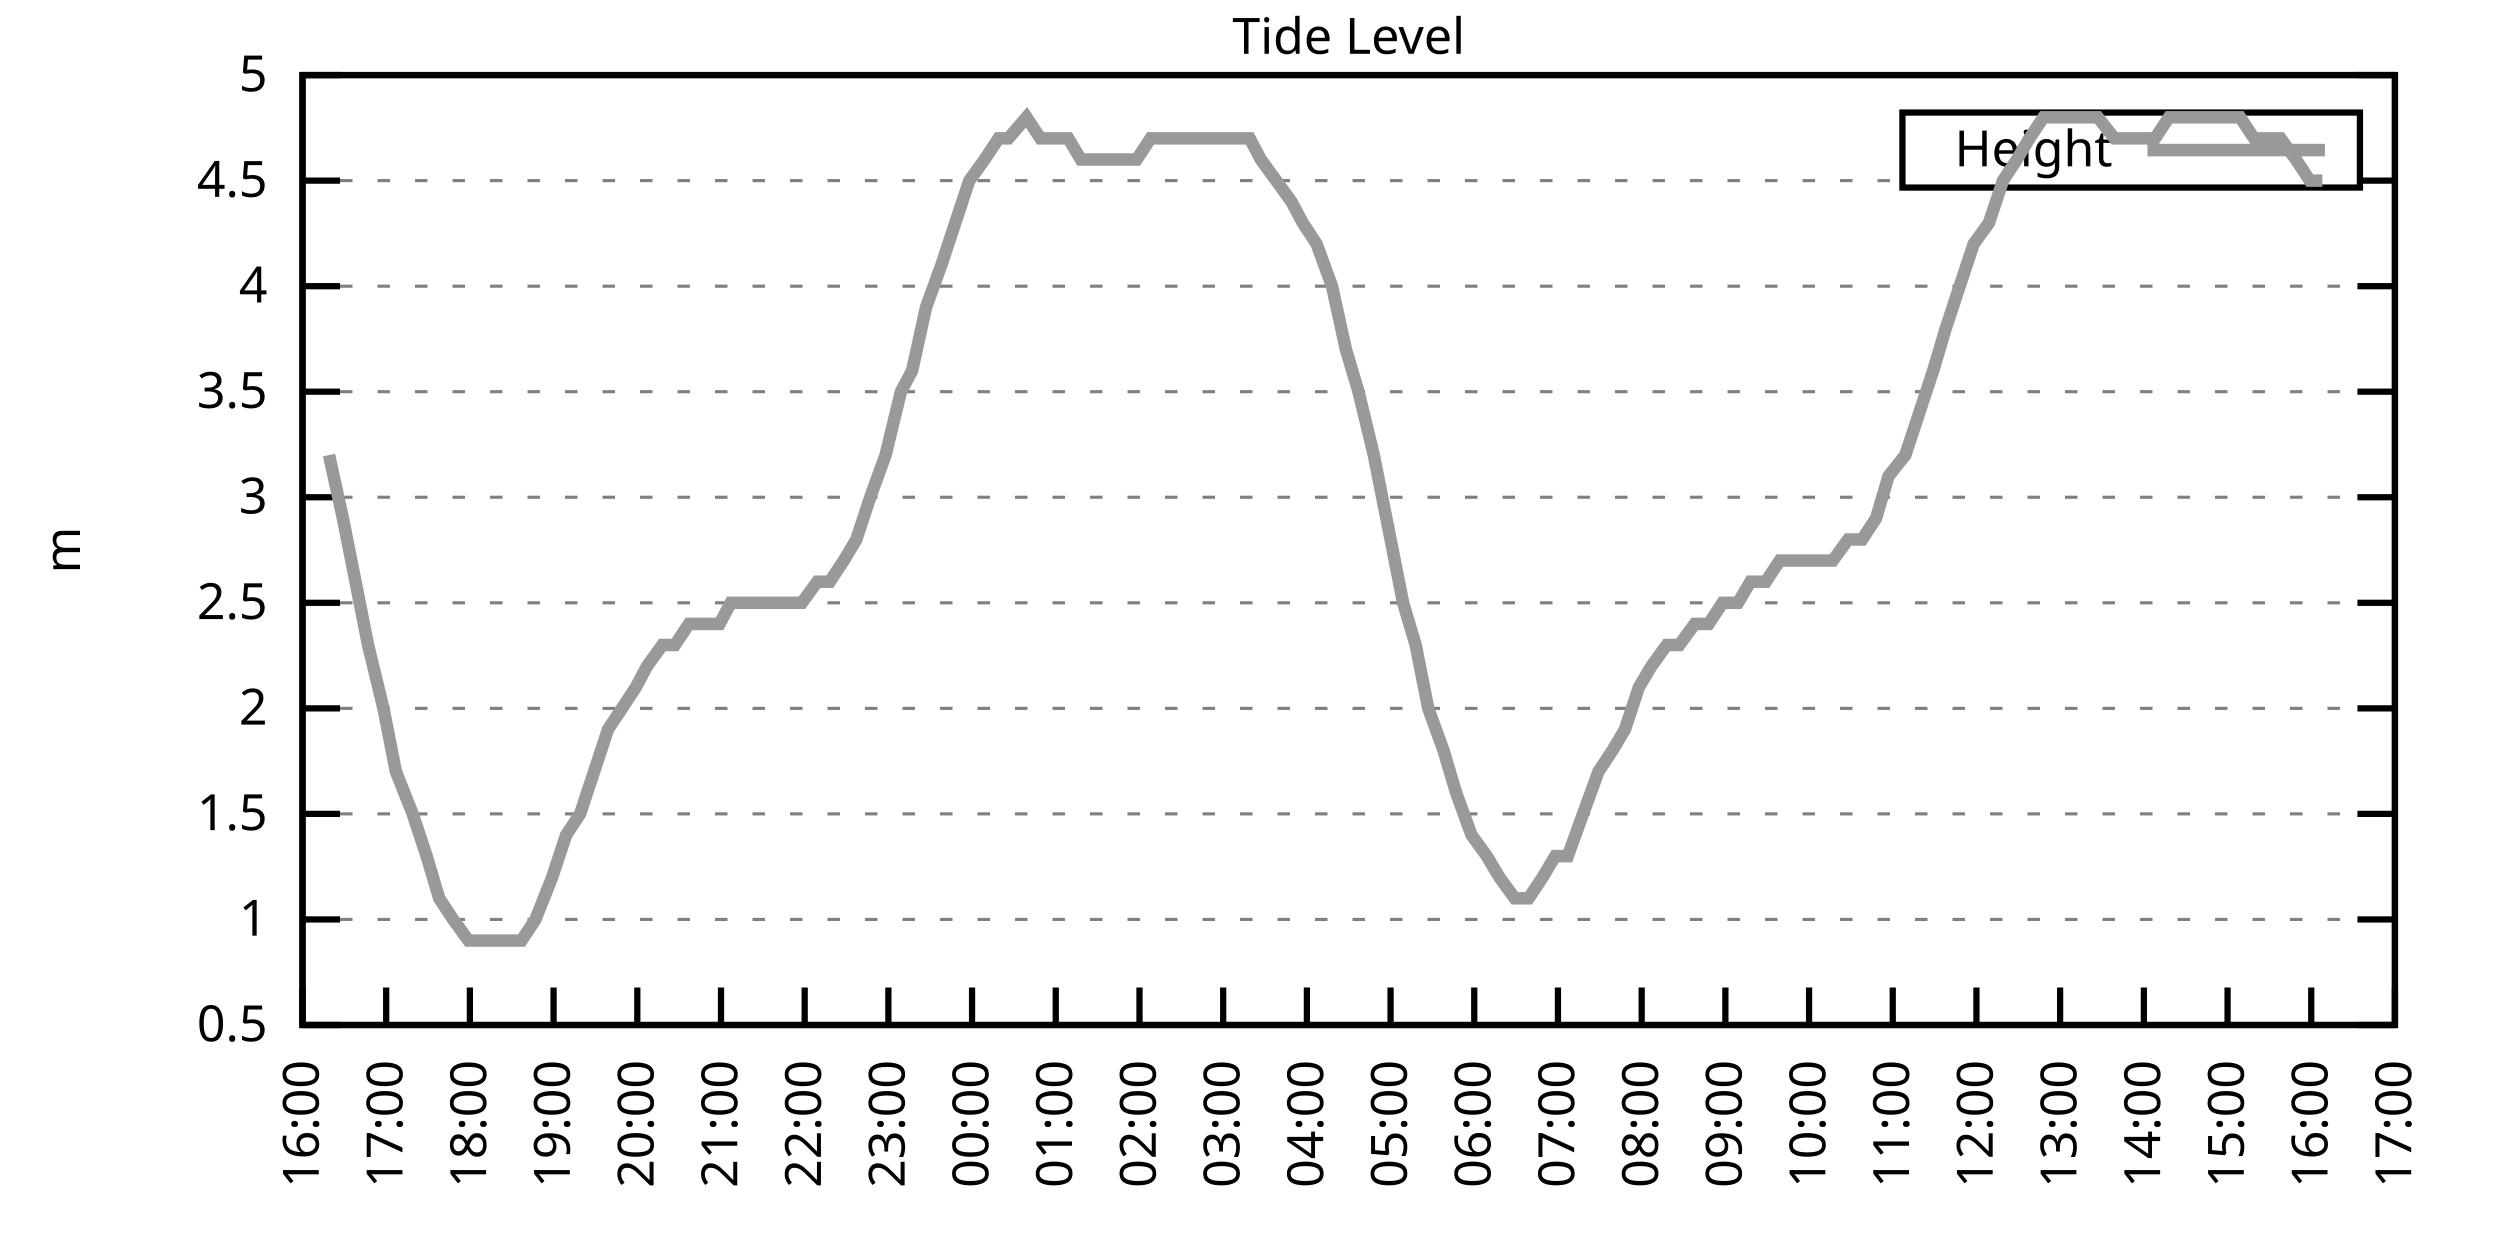
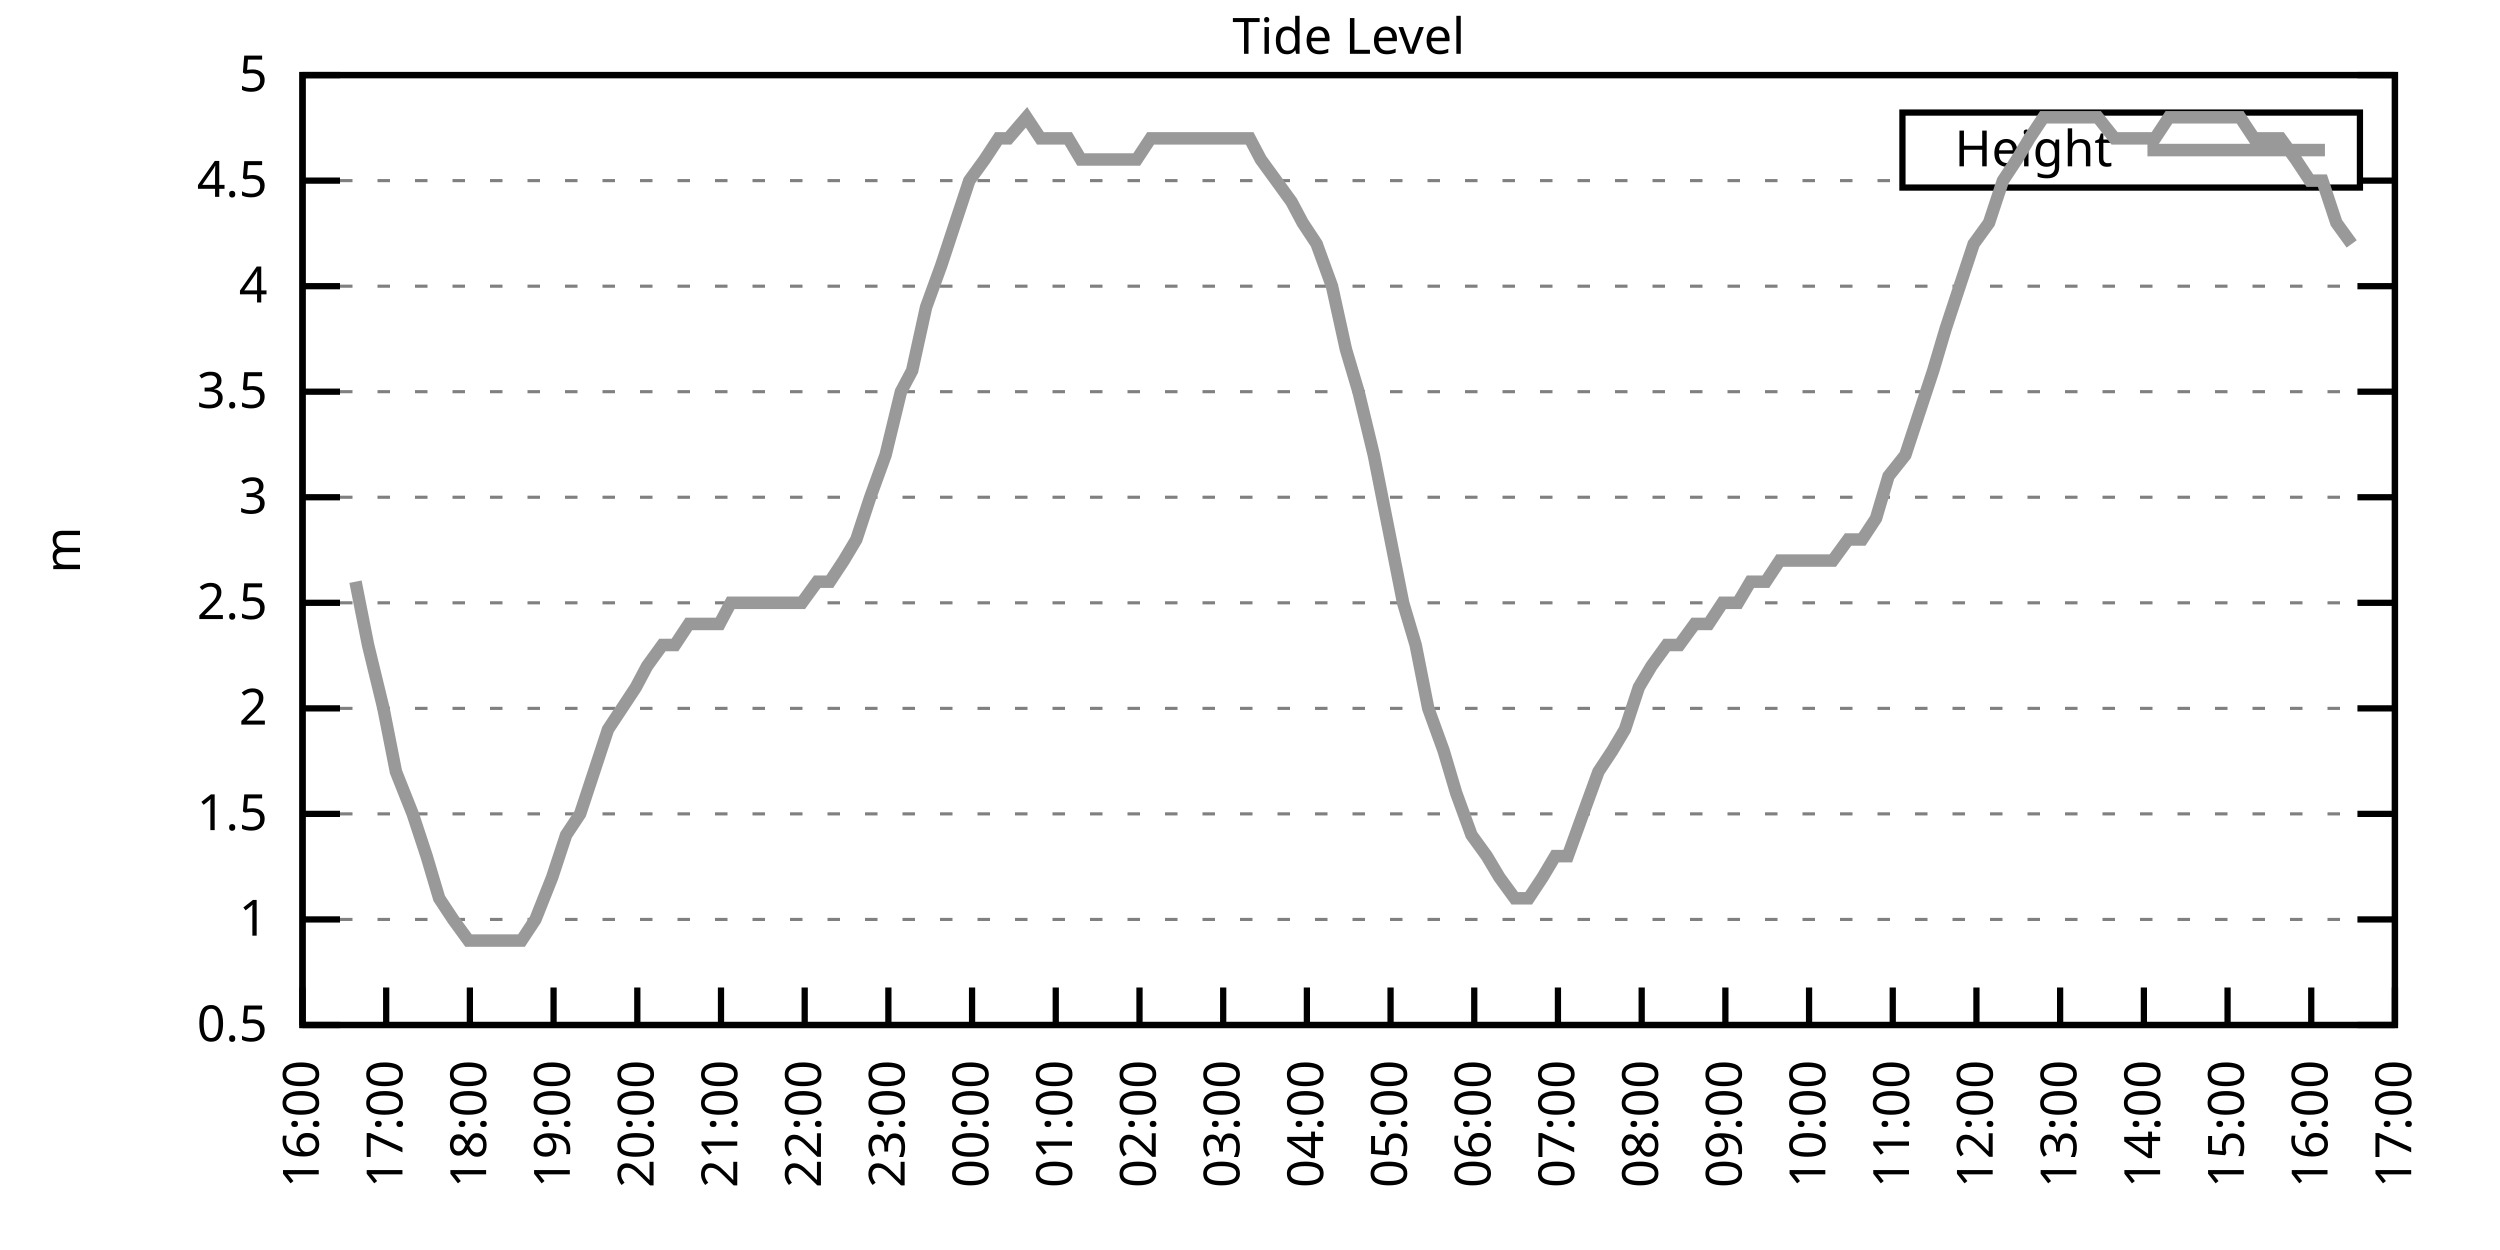
<svg xmlns="http://www.w3.org/2000/svg" xmlns:xlink="http://www.w3.org/1999/xlink" width="400" height="200" viewBox="0 0 400 200">
  <g id="gnuplot_canvas">
    <rect x="0" y="0" width="400" height="200" fill="none" />
    <defs>
      <circle id="gpDot" r="0.5" stroke-width="0.5" stroke="currentColor" />
      <path id="gpPt0" stroke-width="0.333" stroke="currentColor" d="M-1,0 h2 M0,-1 v2" />
      <path id="gpPt1" stroke-width="0.333" stroke="currentColor" d="M-1,-1 L1,1 M1,-1 L-1,1" />
      <path id="gpPt2" stroke-width="0.333" stroke="currentColor" d="M-1,0 L1,0 M0,-1 L0,1 M-1,-1 L1,1 M-1,1 L1,-1" />
      <rect id="gpPt3" stroke-width="0.333" stroke="currentColor" x="-1" y="-1" width="2" height="2" />
      <rect id="gpPt4" stroke-width="0.333" stroke="currentColor" fill="currentColor" x="-1" y="-1" width="2" height="2" />
      <circle id="gpPt5" stroke-width="0.333" stroke="currentColor" cx="0" cy="0" r="1" />
      <use xlink:href="#gpPt5" id="gpPt6" fill="currentColor" stroke="none" />
      <path id="gpPt7" stroke-width="0.333" stroke="currentColor" d="M0,-1.33 L-1.33,0.67 L1.33,0.67 z" />
      <use xlink:href="#gpPt7" id="gpPt8" fill="currentColor" stroke="none" />
      <use xlink:href="#gpPt7" id="gpPt9" stroke="currentColor" transform="rotate(180)" />
      <use xlink:href="#gpPt9" id="gpPt10" fill="currentColor" stroke="none" />
      <use xlink:href="#gpPt3" id="gpPt11" stroke="currentColor" transform="rotate(45)" />
      <use xlink:href="#gpPt11" id="gpPt12" fill="currentColor" stroke="none" />
      <path id="gpPt13" stroke-width="0.333" stroke="currentColor" d="M0,1.330 L1.265,0.411 L0.782,-1.067 L-0.782,-1.076 L-1.265,0.411 z" />
      <use xlink:href="#gpPt13" id="gpPt14" fill="currentColor" stroke="none" />
      <filter id="textbox" filterUnits="objectBoundingBox" x="0" y="0" height="1" width="1">
        <feFlood flood-color="white" flood-opacity="1" result="bgnd" />
        <feComposite in="SourceGraphic" in2="bgnd" operator="atop" />
      </filter>
      <filter id="greybox" filterUnits="objectBoundingBox" x="0" y="0" height="1" width="1">
        <feFlood flood-color="lightgrey" flood-opacity="1" result="grey" />
        <feComposite in="SourceGraphic" in2="grey" operator="atop" />
      </filter>
    </defs>
    <g fill="none" color="white" stroke="currentColor" stroke-width="1.00" stroke-linecap="butt" stroke-linejoin="miter">
</g>
    <g fill="none" color="black" stroke="currentColor" stroke-width="1.00" stroke-linecap="butt" stroke-linejoin="miter">
      <g stroke="none" shape-rendering="crispEdges">
        <polygon fill="rgb(255, 255, 255)" points="48.40,164.00 383.18,164.00 383.18,12.02 48.40,12.02 " />
      </g>
    </g>
    <g fill="none" color="black" stroke="currentColor" stroke-width="1.00" stroke-linecap="butt" stroke-linejoin="miter">
</g>
    <g fill="none" color="black" stroke="black" stroke-width="0.50" stroke-linecap="butt" stroke-linejoin="miter">
</g>
    <g fill="none" color="gray" stroke="currentColor" stroke-width="0.50" stroke-linecap="butt" stroke-linejoin="miter">
      <path stroke="gray" stroke-dasharray="2,4" class="gridline" d="M48.40,164.00 L383.19,164.00  " />
    </g>
    <g fill="none" color="gray" stroke="gray" stroke-width="1.00" stroke-linecap="butt" stroke-linejoin="miter">
</g>
    <g fill="none" color="black" stroke="currentColor" stroke-width="1.00" stroke-linecap="butt" stroke-linejoin="miter">
      <path stroke="black" d="M48.40,164.00 L54.40,164.00 M383.19,164.00 L377.19,164.00  " />
      <g transform="translate(42.80,166.60)" stroke="none" fill="black" font-family="Sans" font-size="8.00" text-anchor="end">
        <text>
          <tspan font-family="Sans"> 0.5</tspan>
        </text>
      </g>
    </g>
    <g fill="none" color="black" stroke="currentColor" stroke-width="1.00" stroke-linecap="butt" stroke-linejoin="miter">
</g>
    <g fill="none" color="black" stroke="black" stroke-width="0.50" stroke-linecap="butt" stroke-linejoin="miter">
</g>
    <g fill="none" color="gray" stroke="currentColor" stroke-width="0.50" stroke-linecap="butt" stroke-linejoin="miter">
      <path stroke="gray" stroke-dasharray="2,4" class="gridline" d="M48.40,147.11 L383.19,147.11  " />
    </g>
    <g fill="none" color="gray" stroke="gray" stroke-width="1.00" stroke-linecap="butt" stroke-linejoin="miter">
</g>
    <g fill="none" color="black" stroke="currentColor" stroke-width="1.00" stroke-linecap="butt" stroke-linejoin="miter">
      <path stroke="black" d="M48.40,147.11 L54.40,147.11 M383.19,147.11 L377.19,147.11  " />
      <g transform="translate(42.80,149.71)" stroke="none" fill="black" font-family="Sans" font-size="8.00" text-anchor="end">
        <text>
          <tspan font-family="Sans"> 1</tspan>
        </text>
      </g>
    </g>
    <g fill="none" color="black" stroke="currentColor" stroke-width="1.00" stroke-linecap="butt" stroke-linejoin="miter">
</g>
    <g fill="none" color="black" stroke="black" stroke-width="0.50" stroke-linecap="butt" stroke-linejoin="miter">
</g>
    <g fill="none" color="gray" stroke="currentColor" stroke-width="0.50" stroke-linecap="butt" stroke-linejoin="miter">
      <path stroke="gray" stroke-dasharray="2,4" class="gridline" d="M48.40,130.22 L383.19,130.22  " />
    </g>
    <g fill="none" color="gray" stroke="gray" stroke-width="1.00" stroke-linecap="butt" stroke-linejoin="miter">
</g>
    <g fill="none" color="black" stroke="currentColor" stroke-width="1.00" stroke-linecap="butt" stroke-linejoin="miter">
      <path stroke="black" d="M48.40,130.22 L54.40,130.22 M383.19,130.22 L377.19,130.22  " />
      <g transform="translate(42.80,132.82)" stroke="none" fill="black" font-family="Sans" font-size="8.00" text-anchor="end">
        <text>
          <tspan font-family="Sans"> 1.5</tspan>
        </text>
      </g>
    </g>
    <g fill="none" color="black" stroke="currentColor" stroke-width="1.00" stroke-linecap="butt" stroke-linejoin="miter">
</g>
    <g fill="none" color="black" stroke="black" stroke-width="0.50" stroke-linecap="butt" stroke-linejoin="miter">
</g>
    <g fill="none" color="gray" stroke="currentColor" stroke-width="0.50" stroke-linecap="butt" stroke-linejoin="miter">
      <path stroke="gray" stroke-dasharray="2,4" class="gridline" d="M48.40,113.34 L383.19,113.34  " />
    </g>
    <g fill="none" color="gray" stroke="gray" stroke-width="1.00" stroke-linecap="butt" stroke-linejoin="miter">
</g>
    <g fill="none" color="black" stroke="currentColor" stroke-width="1.00" stroke-linecap="butt" stroke-linejoin="miter">
      <path stroke="black" d="M48.40,113.34 L54.40,113.34 M383.19,113.34 L377.19,113.34  " />
      <g transform="translate(42.80,115.94)" stroke="none" fill="black" font-family="Sans" font-size="8.00" text-anchor="end">
        <text>
          <tspan font-family="Sans"> 2</tspan>
        </text>
      </g>
    </g>
    <g fill="none" color="black" stroke="currentColor" stroke-width="1.00" stroke-linecap="butt" stroke-linejoin="miter">
</g>
    <g fill="none" color="black" stroke="black" stroke-width="0.50" stroke-linecap="butt" stroke-linejoin="miter">
</g>
    <g fill="none" color="gray" stroke="currentColor" stroke-width="0.50" stroke-linecap="butt" stroke-linejoin="miter">
      <path stroke="gray" stroke-dasharray="2,4" class="gridline" d="M48.40,96.45 L383.19,96.45  " />
    </g>
    <g fill="none" color="gray" stroke="gray" stroke-width="1.00" stroke-linecap="butt" stroke-linejoin="miter">
</g>
    <g fill="none" color="black" stroke="currentColor" stroke-width="1.00" stroke-linecap="butt" stroke-linejoin="miter">
      <path stroke="black" d="M48.40,96.45 L54.40,96.45 M383.19,96.45 L377.19,96.45  " />
      <g transform="translate(42.80,99.05)" stroke="none" fill="black" font-family="Sans" font-size="8.00" text-anchor="end">
        <text>
          <tspan font-family="Sans"> 2.5</tspan>
        </text>
      </g>
    </g>
    <g fill="none" color="black" stroke="currentColor" stroke-width="1.00" stroke-linecap="butt" stroke-linejoin="miter">
</g>
    <g fill="none" color="black" stroke="black" stroke-width="0.50" stroke-linecap="butt" stroke-linejoin="miter">
</g>
    <g fill="none" color="gray" stroke="currentColor" stroke-width="0.50" stroke-linecap="butt" stroke-linejoin="miter">
      <path stroke="gray" stroke-dasharray="2,4" class="gridline" d="M48.40,79.56 L383.19,79.56  " />
    </g>
    <g fill="none" color="gray" stroke="gray" stroke-width="1.00" stroke-linecap="butt" stroke-linejoin="miter">
</g>
    <g fill="none" color="black" stroke="currentColor" stroke-width="1.00" stroke-linecap="butt" stroke-linejoin="miter">
      <path stroke="black" d="M48.40,79.56 L54.40,79.56 M383.19,79.56 L377.19,79.56  " />
      <g transform="translate(42.80,82.16)" stroke="none" fill="black" font-family="Sans" font-size="8.00" text-anchor="end">
        <text>
          <tspan font-family="Sans"> 3</tspan>
        </text>
      </g>
    </g>
    <g fill="none" color="black" stroke="currentColor" stroke-width="1.00" stroke-linecap="butt" stroke-linejoin="miter">
</g>
    <g fill="none" color="black" stroke="black" stroke-width="0.50" stroke-linecap="butt" stroke-linejoin="miter">
</g>
    <g fill="none" color="gray" stroke="currentColor" stroke-width="0.50" stroke-linecap="butt" stroke-linejoin="miter">
      <path stroke="gray" stroke-dasharray="2,4" class="gridline" d="M48.40,62.67 L383.19,62.67  " />
    </g>
    <g fill="none" color="gray" stroke="gray" stroke-width="1.00" stroke-linecap="butt" stroke-linejoin="miter">
</g>
    <g fill="none" color="black" stroke="currentColor" stroke-width="1.00" stroke-linecap="butt" stroke-linejoin="miter">
      <path stroke="black" d="M48.40,62.67 L54.40,62.67 M383.19,62.67 L377.19,62.67  " />
      <g transform="translate(42.80,65.27)" stroke="none" fill="black" font-family="Sans" font-size="8.00" text-anchor="end">
        <text>
          <tspan font-family="Sans"> 3.5</tspan>
        </text>
      </g>
    </g>
    <g fill="none" color="black" stroke="currentColor" stroke-width="1.00" stroke-linecap="butt" stroke-linejoin="miter">
</g>
    <g fill="none" color="black" stroke="black" stroke-width="0.50" stroke-linecap="butt" stroke-linejoin="miter">
</g>
    <g fill="none" color="gray" stroke="currentColor" stroke-width="0.50" stroke-linecap="butt" stroke-linejoin="miter">
      <path stroke="gray" stroke-dasharray="2,4" class="gridline" d="M48.40,45.79 L383.19,45.79  " />
    </g>
    <g fill="none" color="gray" stroke="gray" stroke-width="1.00" stroke-linecap="butt" stroke-linejoin="miter">
</g>
    <g fill="none" color="black" stroke="currentColor" stroke-width="1.00" stroke-linecap="butt" stroke-linejoin="miter">
      <path stroke="black" d="M48.40,45.79 L54.40,45.79 M383.19,45.79 L377.19,45.79  " />
      <g transform="translate(42.80,48.39)" stroke="none" fill="black" font-family="Sans" font-size="8.00" text-anchor="end">
        <text>
          <tspan font-family="Sans"> 4</tspan>
        </text>
      </g>
    </g>
    <g fill="none" color="black" stroke="currentColor" stroke-width="1.00" stroke-linecap="butt" stroke-linejoin="miter">
</g>
    <g fill="none" color="black" stroke="black" stroke-width="0.50" stroke-linecap="butt" stroke-linejoin="miter">
</g>
    <g fill="none" color="gray" stroke="currentColor" stroke-width="0.50" stroke-linecap="butt" stroke-linejoin="miter">
      <path stroke="gray" stroke-dasharray="2,4" class="gridline" d="M48.40,28.90 L304.39,28.90 M377.59,28.90 L383.19,28.90  " />
    </g>
    <g fill="none" color="gray" stroke="gray" stroke-width="1.00" stroke-linecap="butt" stroke-linejoin="miter">
</g>
    <g fill="none" color="black" stroke="currentColor" stroke-width="1.00" stroke-linecap="butt" stroke-linejoin="miter">
      <path stroke="black" d="M48.40,28.90 L54.40,28.90 M383.19,28.90 L377.19,28.90  " />
      <g transform="translate(42.80,31.50)" stroke="none" fill="black" font-family="Sans" font-size="8.00" text-anchor="end">
        <text>
          <tspan font-family="Sans"> 4.5</tspan>
        </text>
      </g>
    </g>
    <g fill="none" color="black" stroke="currentColor" stroke-width="1.00" stroke-linecap="butt" stroke-linejoin="miter">
</g>
    <g fill="none" color="black" stroke="black" stroke-width="0.50" stroke-linecap="butt" stroke-linejoin="miter">
</g>
    <g fill="none" color="gray" stroke="currentColor" stroke-width="0.50" stroke-linecap="butt" stroke-linejoin="miter">
      <path stroke="gray" stroke-dasharray="2,4" class="gridline" d="M48.40,12.01 L383.19,12.01  " />
    </g>
    <g fill="none" color="gray" stroke="gray" stroke-width="1.00" stroke-linecap="butt" stroke-linejoin="miter">
</g>
    <g fill="none" color="black" stroke="currentColor" stroke-width="1.00" stroke-linecap="butt" stroke-linejoin="miter">
      <path stroke="black" d="M48.40,12.01 L54.40,12.01 M383.19,12.01 L377.19,12.01  " />
      <g transform="translate(42.80,14.61)" stroke="none" fill="black" font-family="Sans" font-size="8.00" text-anchor="end">
        <text>
          <tspan font-family="Sans"> 5</tspan>
        </text>
      </g>
    </g>
    <g fill="none" color="black" stroke="currentColor" stroke-width="1.00" stroke-linecap="butt" stroke-linejoin="miter">
      <path stroke="black" d="M48.40,164.00 L48.40,158.00  " />
      <g transform="translate(51.00,169.60) rotate(270.00)" stroke="none" fill="black" font-family="Sans" font-size="8.00" text-anchor="end">
        <text>
          <tspan font-family="Sans">16:00</tspan>
        </text>
      </g>
    </g>
    <g fill="none" color="black" stroke="currentColor" stroke-width="1.00" stroke-linecap="butt" stroke-linejoin="miter">
      <path stroke="black" d="M61.79,164.00 L61.79,158.00  " />
      <g transform="translate(64.39,169.60) rotate(270.00)" stroke="none" fill="black" font-family="Sans" font-size="8.00" text-anchor="end">
        <text>
          <tspan font-family="Sans">17:00</tspan>
        </text>
      </g>
    </g>
    <g fill="none" color="black" stroke="currentColor" stroke-width="1.00" stroke-linecap="butt" stroke-linejoin="miter">
      <path stroke="black" d="M75.18,164.00 L75.18,158.00  " />
      <g transform="translate(77.78,169.60) rotate(270.00)" stroke="none" fill="black" font-family="Sans" font-size="8.00" text-anchor="end">
        <text>
          <tspan font-family="Sans">18:00</tspan>
        </text>
      </g>
    </g>
    <g fill="none" color="black" stroke="currentColor" stroke-width="1.00" stroke-linecap="butt" stroke-linejoin="miter">
      <path stroke="black" d="M88.57,164.00 L88.57,158.00  " />
      <g transform="translate(91.17,169.60) rotate(270.00)" stroke="none" fill="black" font-family="Sans" font-size="8.00" text-anchor="end">
        <text>
          <tspan font-family="Sans">19:00</tspan>
        </text>
      </g>
    </g>
    <g fill="none" color="black" stroke="currentColor" stroke-width="1.00" stroke-linecap="butt" stroke-linejoin="miter">
      <path stroke="black" d="M101.97,164.00 L101.97,158.00  " />
      <g transform="translate(104.57,169.60) rotate(270.00)" stroke="none" fill="black" font-family="Sans" font-size="8.00" text-anchor="end">
        <text>
          <tspan font-family="Sans">20:00</tspan>
        </text>
      </g>
    </g>
    <g fill="none" color="black" stroke="currentColor" stroke-width="1.00" stroke-linecap="butt" stroke-linejoin="miter">
      <path stroke="black" d="M115.36,164.00 L115.36,158.00  " />
      <g transform="translate(117.96,169.60) rotate(270.00)" stroke="none" fill="black" font-family="Sans" font-size="8.00" text-anchor="end">
        <text>
          <tspan font-family="Sans">21:00</tspan>
        </text>
      </g>
    </g>
    <g fill="none" color="black" stroke="currentColor" stroke-width="1.00" stroke-linecap="butt" stroke-linejoin="miter">
      <path stroke="black" d="M128.75,164.00 L128.75,158.00  " />
      <g transform="translate(131.35,169.60) rotate(270.00)" stroke="none" fill="black" font-family="Sans" font-size="8.00" text-anchor="end">
        <text>
          <tspan font-family="Sans">22:00</tspan>
        </text>
      </g>
    </g>
    <g fill="none" color="black" stroke="currentColor" stroke-width="1.00" stroke-linecap="butt" stroke-linejoin="miter">
      <path stroke="black" d="M142.14,164.00 L142.14,158.00  " />
      <g transform="translate(144.74,169.60) rotate(270.00)" stroke="none" fill="black" font-family="Sans" font-size="8.00" text-anchor="end">
        <text>
          <tspan font-family="Sans">23:00</tspan>
        </text>
      </g>
    </g>
    <g fill="none" color="black" stroke="currentColor" stroke-width="1.00" stroke-linecap="butt" stroke-linejoin="miter">
      <path stroke="black" d="M155.53,164.00 L155.53,158.00  " />
      <g transform="translate(158.13,169.60) rotate(270.00)" stroke="none" fill="black" font-family="Sans" font-size="8.00" text-anchor="end">
        <text>
          <tspan font-family="Sans">00:00</tspan>
        </text>
      </g>
    </g>
    <g fill="none" color="black" stroke="currentColor" stroke-width="1.00" stroke-linecap="butt" stroke-linejoin="miter">
      <path stroke="black" d="M168.92,164.00 L168.92,158.00  " />
      <g transform="translate(171.52,169.60) rotate(270.00)" stroke="none" fill="black" font-family="Sans" font-size="8.00" text-anchor="end">
        <text>
          <tspan font-family="Sans">01:00</tspan>
        </text>
      </g>
    </g>
    <g fill="none" color="black" stroke="currentColor" stroke-width="1.00" stroke-linecap="butt" stroke-linejoin="miter">
      <path stroke="black" d="M182.32,164.00 L182.32,158.00  " />
      <g transform="translate(184.92,169.60) rotate(270.00)" stroke="none" fill="black" font-family="Sans" font-size="8.00" text-anchor="end">
        <text>
          <tspan font-family="Sans">02:00</tspan>
        </text>
      </g>
    </g>
    <g fill="none" color="black" stroke="currentColor" stroke-width="1.00" stroke-linecap="butt" stroke-linejoin="miter">
      <path stroke="black" d="M195.71,164.00 L195.71,158.00  " />
      <g transform="translate(198.31,169.60) rotate(270.00)" stroke="none" fill="black" font-family="Sans" font-size="8.00" text-anchor="end">
        <text>
          <tspan font-family="Sans">03:00</tspan>
        </text>
      </g>
    </g>
    <g fill="none" color="black" stroke="currentColor" stroke-width="1.00" stroke-linecap="butt" stroke-linejoin="miter">
      <path stroke="black" d="M209.10,164.00 L209.10,158.00  " />
      <g transform="translate(211.70,169.60) rotate(270.00)" stroke="none" fill="black" font-family="Sans" font-size="8.00" text-anchor="end">
        <text>
          <tspan font-family="Sans">04:00</tspan>
        </text>
      </g>
    </g>
    <g fill="none" color="black" stroke="currentColor" stroke-width="1.00" stroke-linecap="butt" stroke-linejoin="miter">
      <path stroke="black" d="M222.49,164.00 L222.49,158.00  " />
      <g transform="translate(225.09,169.60) rotate(270.00)" stroke="none" fill="black" font-family="Sans" font-size="8.00" text-anchor="end">
        <text>
          <tspan font-family="Sans">05:00</tspan>
        </text>
      </g>
    </g>
    <g fill="none" color="black" stroke="currentColor" stroke-width="1.00" stroke-linecap="butt" stroke-linejoin="miter">
      <path stroke="black" d="M235.88,164.00 L235.88,158.00  " />
      <g transform="translate(238.48,169.60) rotate(270.00)" stroke="none" fill="black" font-family="Sans" font-size="8.00" text-anchor="end">
        <text>
          <tspan font-family="Sans">06:00</tspan>
        </text>
      </g>
    </g>
    <g fill="none" color="black" stroke="currentColor" stroke-width="1.00" stroke-linecap="butt" stroke-linejoin="miter">
      <path stroke="black" d="M249.27,164.00 L249.27,158.00  " />
      <g transform="translate(251.87,169.60) rotate(270.00)" stroke="none" fill="black" font-family="Sans" font-size="8.00" text-anchor="end">
        <text>
          <tspan font-family="Sans">07:00</tspan>
        </text>
      </g>
    </g>
    <g fill="none" color="black" stroke="currentColor" stroke-width="1.00" stroke-linecap="butt" stroke-linejoin="miter">
      <path stroke="black" d="M262.67,164.00 L262.67,158.00  " />
      <g transform="translate(265.27,169.60) rotate(270.00)" stroke="none" fill="black" font-family="Sans" font-size="8.00" text-anchor="end">
        <text>
          <tspan font-family="Sans">08:00</tspan>
        </text>
      </g>
    </g>
    <g fill="none" color="black" stroke="currentColor" stroke-width="1.00" stroke-linecap="butt" stroke-linejoin="miter">
      <path stroke="black" d="M276.06,164.00 L276.06,158.00  " />
      <g transform="translate(278.66,169.60) rotate(270.00)" stroke="none" fill="black" font-family="Sans" font-size="8.00" text-anchor="end">
        <text>
          <tspan font-family="Sans">09:00</tspan>
        </text>
      </g>
    </g>
    <g fill="none" color="black" stroke="currentColor" stroke-width="1.00" stroke-linecap="butt" stroke-linejoin="miter">
      <path stroke="black" d="M289.45,164.00 L289.45,158.00  " />
      <g transform="translate(292.05,169.60) rotate(270.00)" stroke="none" fill="black" font-family="Sans" font-size="8.00" text-anchor="end">
        <text>
          <tspan font-family="Sans">10:00</tspan>
        </text>
      </g>
    </g>
    <g fill="none" color="black" stroke="currentColor" stroke-width="1.00" stroke-linecap="butt" stroke-linejoin="miter">
      <path stroke="black" d="M302.84,164.00 L302.84,158.00  " />
      <g transform="translate(305.44,169.60) rotate(270.00)" stroke="none" fill="black" font-family="Sans" font-size="8.00" text-anchor="end">
        <text>
          <tspan font-family="Sans">11:00</tspan>
        </text>
      </g>
    </g>
    <g fill="none" color="black" stroke="currentColor" stroke-width="1.00" stroke-linecap="butt" stroke-linejoin="miter">
      <path stroke="black" d="M316.23,164.00 L316.23,158.00  " />
      <g transform="translate(318.83,169.60) rotate(270.00)" stroke="none" fill="black" font-family="Sans" font-size="8.00" text-anchor="end">
        <text>
          <tspan font-family="Sans">12:00</tspan>
        </text>
      </g>
    </g>
    <g fill="none" color="black" stroke="currentColor" stroke-width="1.00" stroke-linecap="butt" stroke-linejoin="miter">
      <path stroke="black" d="M329.62,164.00 L329.62,158.00  " />
      <g transform="translate(332.22,169.60) rotate(270.00)" stroke="none" fill="black" font-family="Sans" font-size="8.00" text-anchor="end">
        <text>
          <tspan font-family="Sans">13:00</tspan>
        </text>
      </g>
    </g>
    <g fill="none" color="black" stroke="currentColor" stroke-width="1.00" stroke-linecap="butt" stroke-linejoin="miter">
      <path stroke="black" d="M343.02,164.00 L343.02,158.00  " />
      <g transform="translate(345.62,169.60) rotate(270.00)" stroke="none" fill="black" font-family="Sans" font-size="8.00" text-anchor="end">
        <text>
          <tspan font-family="Sans">14:00</tspan>
        </text>
      </g>
    </g>
    <g fill="none" color="black" stroke="currentColor" stroke-width="1.00" stroke-linecap="butt" stroke-linejoin="miter">
      <path stroke="black" d="M356.41,164.00 L356.41,158.00  " />
      <g transform="translate(359.01,169.60) rotate(270.00)" stroke="none" fill="black" font-family="Sans" font-size="8.00" text-anchor="end">
        <text>
          <tspan font-family="Sans">15:00</tspan>
        </text>
      </g>
    </g>
    <g fill="none" color="black" stroke="currentColor" stroke-width="1.00" stroke-linecap="butt" stroke-linejoin="miter">
      <path stroke="black" d="M369.80,164.00 L369.80,158.00  " />
      <g transform="translate(372.40,169.60) rotate(270.00)" stroke="none" fill="black" font-family="Sans" font-size="8.00" text-anchor="end">
        <text>
          <tspan font-family="Sans">16:00</tspan>
        </text>
      </g>
    </g>
    <g fill="none" color="black" stroke="currentColor" stroke-width="1.00" stroke-linecap="butt" stroke-linejoin="miter">
      <path stroke="black" d="M383.19,164.00 L383.19,158.00  " />
      <g transform="translate(385.79,169.60) rotate(270.00)" stroke="none" fill="black" font-family="Sans" font-size="8.00" text-anchor="end">
        <text>
          <tspan font-family="Sans">17:00</tspan>
        </text>
      </g>
    </g>
    <g fill="none" color="black" stroke="currentColor" stroke-width="1.00" stroke-linecap="butt" stroke-linejoin="miter">
</g>
    <g fill="none" color="black" stroke="currentColor" stroke-width="1.00" stroke-linecap="butt" stroke-linejoin="miter">
      <path stroke="black" d="M48.40,12.01 L48.40,164.00 L383.19,164.00 L383.19,12.01 L48.40,12.01 Z  " />
    </g>
    <g fill="none" color="black" stroke="currentColor" stroke-width="1.00" stroke-linecap="butt" stroke-linejoin="miter">
</g>
    <g fill="none" color="black" stroke="currentColor" stroke-width="1.00" stroke-linecap="butt" stroke-linejoin="miter">
      <path stroke="black" d="M304.39,30.01 L304.39,18.01 L377.59,18.01 L377.59,30.01 L304.39,30.01 Z  " />
    </g>
    <g id="Tide_level_plot_1">
      <g fill="none" color="white" stroke="black" stroke-width="2.00" stroke-linecap="butt" stroke-linejoin="miter">
</g>
      <g fill="none" color="black" stroke="currentColor" stroke-width="2.00" stroke-linecap="butt" stroke-linejoin="miter">
        <g transform="translate(337.99,26.61)" stroke="none" fill="black" font-family="Sans" font-size="8.00" text-anchor="end">
          <text>
            <tspan font-family="Sans">Height</tspan>
          </text>
        </g>
      </g>
      <g fill="none" color="black" stroke="currentColor" stroke-width="2.00" stroke-linecap="butt" stroke-linejoin="miter">
-         <path stroke="rgb(153, 153, 153)" d="M343.59,24.01 L371.99,24.01 M52.64,72.81 L54.87,82.94 L56.88,93.07 L58.89,103.20 L61.35,113.34 L63.35,123.47   L66.03,130.22 L68.26,136.98 L70.27,143.73 L72.50,147.11 L74.96,150.49 L77.19,150.49 L79.42,150.49 L81.43,150.49   L83.44,150.49 L85.67,147.11 L88.35,140.36 L90.58,133.60 L92.82,130.22 L95.05,123.47 L97.28,116.71 L99.51,113.34   L101.74,109.96 L103.53,106.58 L105.98,103.20 L107.99,103.20 L110.22,99.83 L112.90,99.83 L115.13,99.83 L116.92,96.45   L119.38,96.45 L121.61,96.45 L124.06,96.45 L126.07,96.45 L128.30,96.45 L130.76,93.07 L132.77,93.07 L135.00,89.69   L137.01,86.32 L139.24,79.56 L141.69,72.81 L144.15,62.67 L145.94,59.30 L148.17,49.16 L150.62,42.41 L152.85,35.65   L155.09,28.90 L157.54,25.52 L159.77,22.14 L161.34,22.14 L164.24,18.77 L166.47,22.14 L168.48,22.14 L170.93,22.14   L172.94,25.52 L175.40,25.52 L177.18,25.52 L179.19,25.52 L181.87,25.52 L184.10,22.14 L186.56,22.14 L188.34,22.14   L190.80,22.14 L192.58,22.14 L195.48,22.14 L197.27,22.14 L199.95,22.14 L201.73,25.52 L204.19,28.90 L206.64,32.28   L208.43,35.65 L210.66,39.03 L213.12,45.79 L215.35,55.92 L217.36,62.67 L219.81,72.81 L221.82,82.94 L224.50,96.45   L226.51,103.20 L228.52,113.34 L230.97,120.09 L232.98,126.85 L235.44,133.60 L237.89,136.98 L239.90,140.36 L242.36,143.73   L244.59,143.73 L246.82,140.36 L248.83,136.98 L250.84,136.98 L253.29,130.22 L255.75,123.47 L257.98,120.09 L259.99,116.71   L262.22,109.96 L264.23,106.58 L266.68,103.20 L268.69,103.20 L271.15,99.83 L273.38,99.83 L275.61,96.45 L278.07,96.45   L280.07,93.07 L282.53,93.07 L284.76,89.69 L286.99,89.69 L289.00,89.69 L291.23,89.69 L293.24,89.69 L295.70,86.32   L297.93,86.32 L300.16,82.94 L302.17,76.18 L304.85,72.81 L307.08,66.05 L309.31,59.30 L311.32,52.54 L313.55,45.79   L315.79,39.03 L318.24,35.65 L320.47,28.90 L322.70,25.52 L324.71,22.14 L326.95,18.77 L329.40,18.77 L331.63,18.77   L333.42,18.77 L335.65,18.77 L338.33,22.14 L340.56,22.14 L342.79,22.14 L344.80,22.14 L347.03,18.77 L349.26,18.77   L351.50,18.77 L353.73,18.77 L356.18,18.77 L358.42,18.77 L360.65,22.14 L362.88,22.14 L364.89,22.14 L367.34,25.52   L369.58,28.90 L371.58,28.90  " />
+         <path stroke="rgb(153, 153, 153)" d="M343.59,24.01 L371.99,24.01 M56.88,93.07 L58.89,103.20 L61.35,113.34 L63.35,123.47 L66.03,130.22 L68.26,136.98   L70.27,143.73 L72.50,147.11 L74.96,150.49 L77.19,150.49 L79.42,150.49 L81.43,150.49 L83.44,150.49 L85.67,147.11   L88.35,140.36 L90.58,133.60 L92.82,130.22 L95.05,123.47 L97.28,116.71 L99.51,113.34 L101.74,109.96 L103.53,106.58   L105.98,103.20 L107.99,103.20 L110.22,99.83 L112.90,99.83 L115.13,99.83 L116.92,96.45 L119.38,96.45 L121.61,96.45   L124.06,96.45 L126.07,96.45 L128.30,96.45 L130.76,93.07 L132.77,93.07 L135.00,89.69 L137.01,86.32 L139.24,79.56   L141.69,72.81 L144.15,62.67 L145.94,59.30 L148.17,49.16 L150.62,42.41 L152.85,35.65 L155.09,28.90 L157.54,25.52   L159.77,22.14 L161.34,22.14 L164.24,18.77 L166.47,22.14 L168.48,22.14 L170.93,22.14 L172.94,25.52 L175.40,25.52   L177.18,25.52 L179.19,25.52 L181.87,25.52 L184.10,22.14 L186.56,22.14 L188.34,22.14 L190.80,22.14 L192.58,22.14   L195.48,22.14 L197.27,22.14 L199.95,22.14 L201.73,25.52 L204.19,28.90 L206.64,32.28 L208.43,35.65 L210.66,39.03   L213.12,45.79 L215.35,55.92 L217.36,62.67 L219.81,72.81 L221.82,82.94 L224.50,96.45 L226.51,103.20 L228.52,113.34   L230.97,120.09 L232.98,126.85 L235.44,133.60 L237.89,136.98 L239.90,140.36 L242.36,143.73 L244.59,143.73 L246.82,140.36   L248.83,136.98 L250.84,136.98 L253.29,130.22 L255.75,123.47 L257.98,120.09 L259.99,116.71 L262.22,109.96 L264.23,106.58   L266.68,103.20 L268.69,103.20 L271.15,99.83 L273.38,99.83 L275.61,96.45 L278.07,96.45 L280.07,93.07 L282.53,93.07   L284.76,89.69 L286.99,89.69 L289.00,89.69 L291.23,89.69 L293.24,89.69 L295.70,86.32 L297.93,86.32 L300.16,82.94   L302.17,76.18 L304.85,72.81 L307.08,66.05 L309.31,59.30 L311.32,52.54 L313.55,45.79 L315.79,39.03 L318.24,35.65   L320.47,28.90 L322.70,25.52 L324.71,22.14 L326.95,18.77 L329.40,18.77 L331.63,18.77 L333.42,18.77 L335.65,18.77   L338.33,22.14 L340.56,22.14 L342.79,22.14 L344.80,22.14 L347.03,18.77 L349.26,18.77 L351.50,18.77 L353.73,18.77   L356.18,18.77 L358.42,18.77 L360.65,22.14 L362.88,22.14 L364.89,22.14 L367.34,25.52 L369.58,28.90 L371.58,28.90   L373.82,35.65 L376.27,39.03  " />
      </g>
    </g>
    <g fill="none" color="black" stroke="currentColor" stroke-width="2.00" stroke-linecap="butt" stroke-linejoin="miter">
</g>
    <g fill="none" color="black" stroke="black" stroke-width="1.00" stroke-linecap="butt" stroke-linejoin="miter">
</g>
    <g fill="none" color="black" stroke="currentColor" stroke-width="1.00" stroke-linecap="butt" stroke-linejoin="miter">
      <path stroke="black" d="M48.40,12.01 L48.40,164.00 L383.19,164.00 L383.19,12.01 L48.40,12.01 Z  " />
      <g transform="translate(12.80,88.01) rotate(270.00)" stroke="none" fill="black" font-family="Sans" font-size="8.00" text-anchor="middle">
        <text>
          <tspan font-family="Sans">m</tspan>
        </text>
      </g>
    </g>
    <g fill="none" color="black" stroke="currentColor" stroke-width="1.00" stroke-linecap="butt" stroke-linejoin="miter">
</g>
    <g fill="none" color="black" stroke="currentColor" stroke-width="1.00" stroke-linecap="butt" stroke-linejoin="miter">
      <g transform="translate(215.79,8.61)" stroke="none" fill="black" font-family="Sans" font-size="8.00" text-anchor="middle">
        <text>
          <tspan font-family="Sans">Tide Level</tspan>
        </text>
      </g>
    </g>
    <g fill="none" color="black" stroke="currentColor" stroke-width="1.00" stroke-linecap="butt" stroke-linejoin="miter">
</g>
  </g>
</svg>
